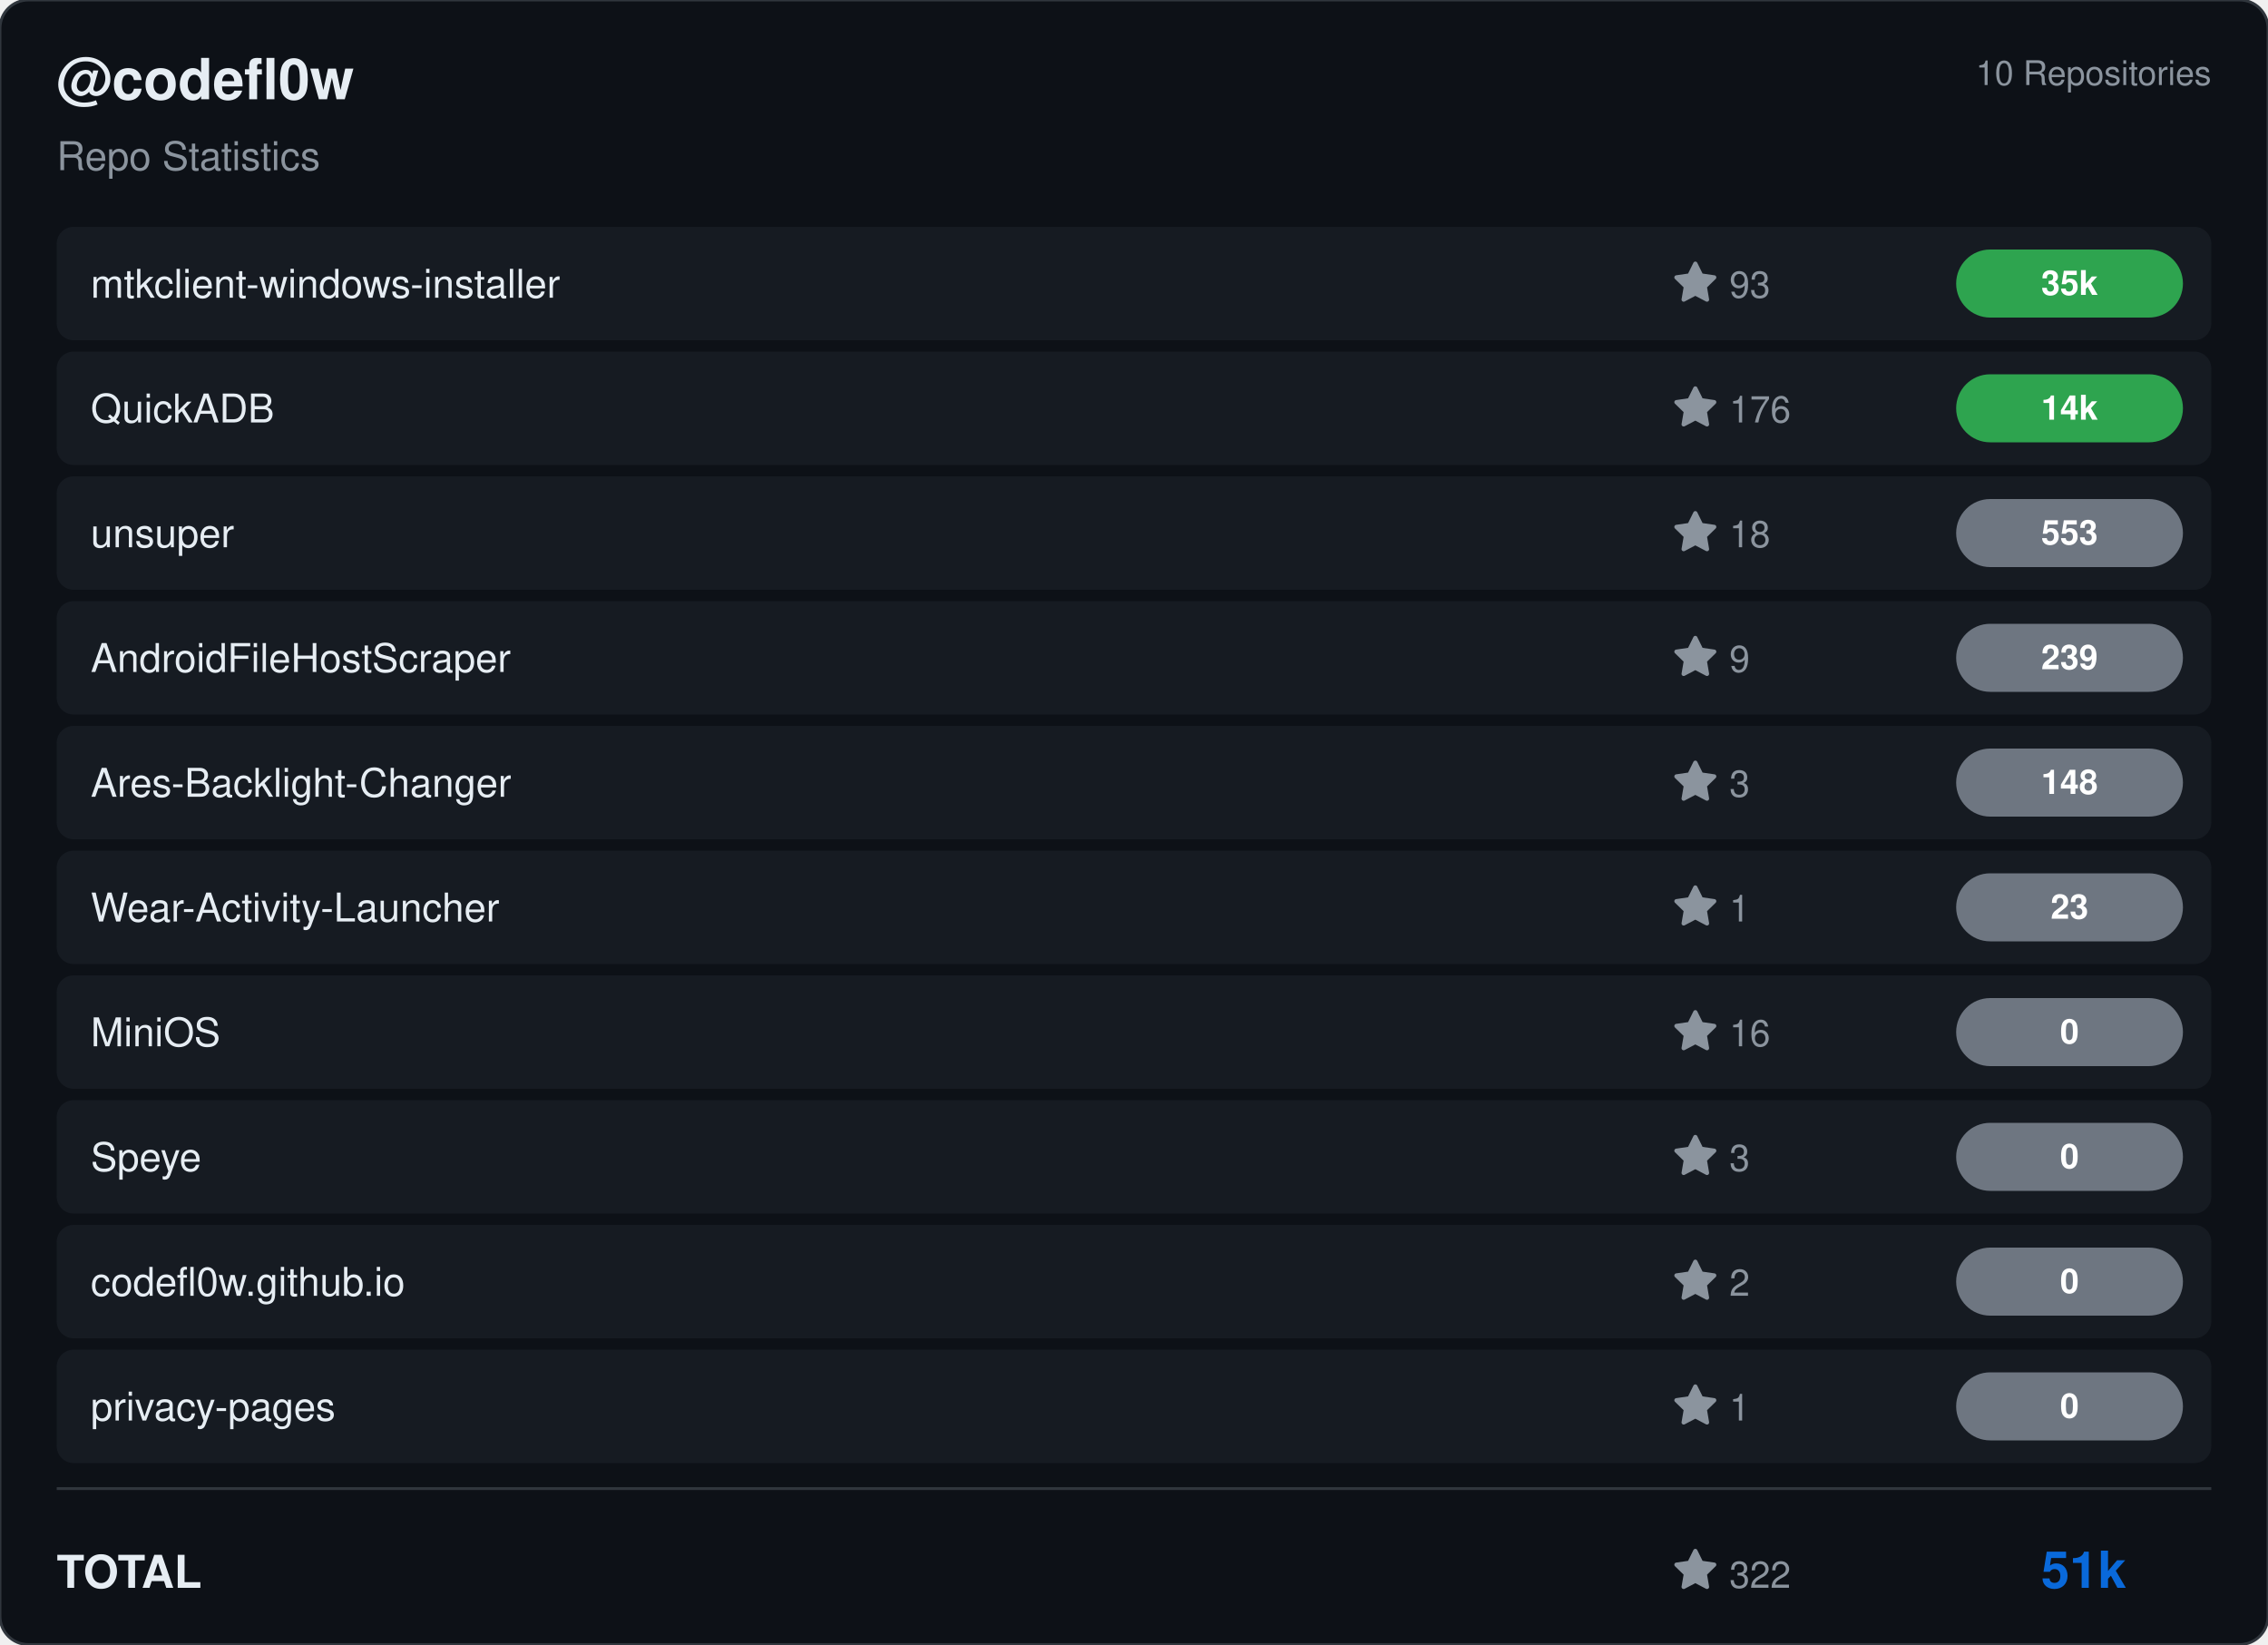
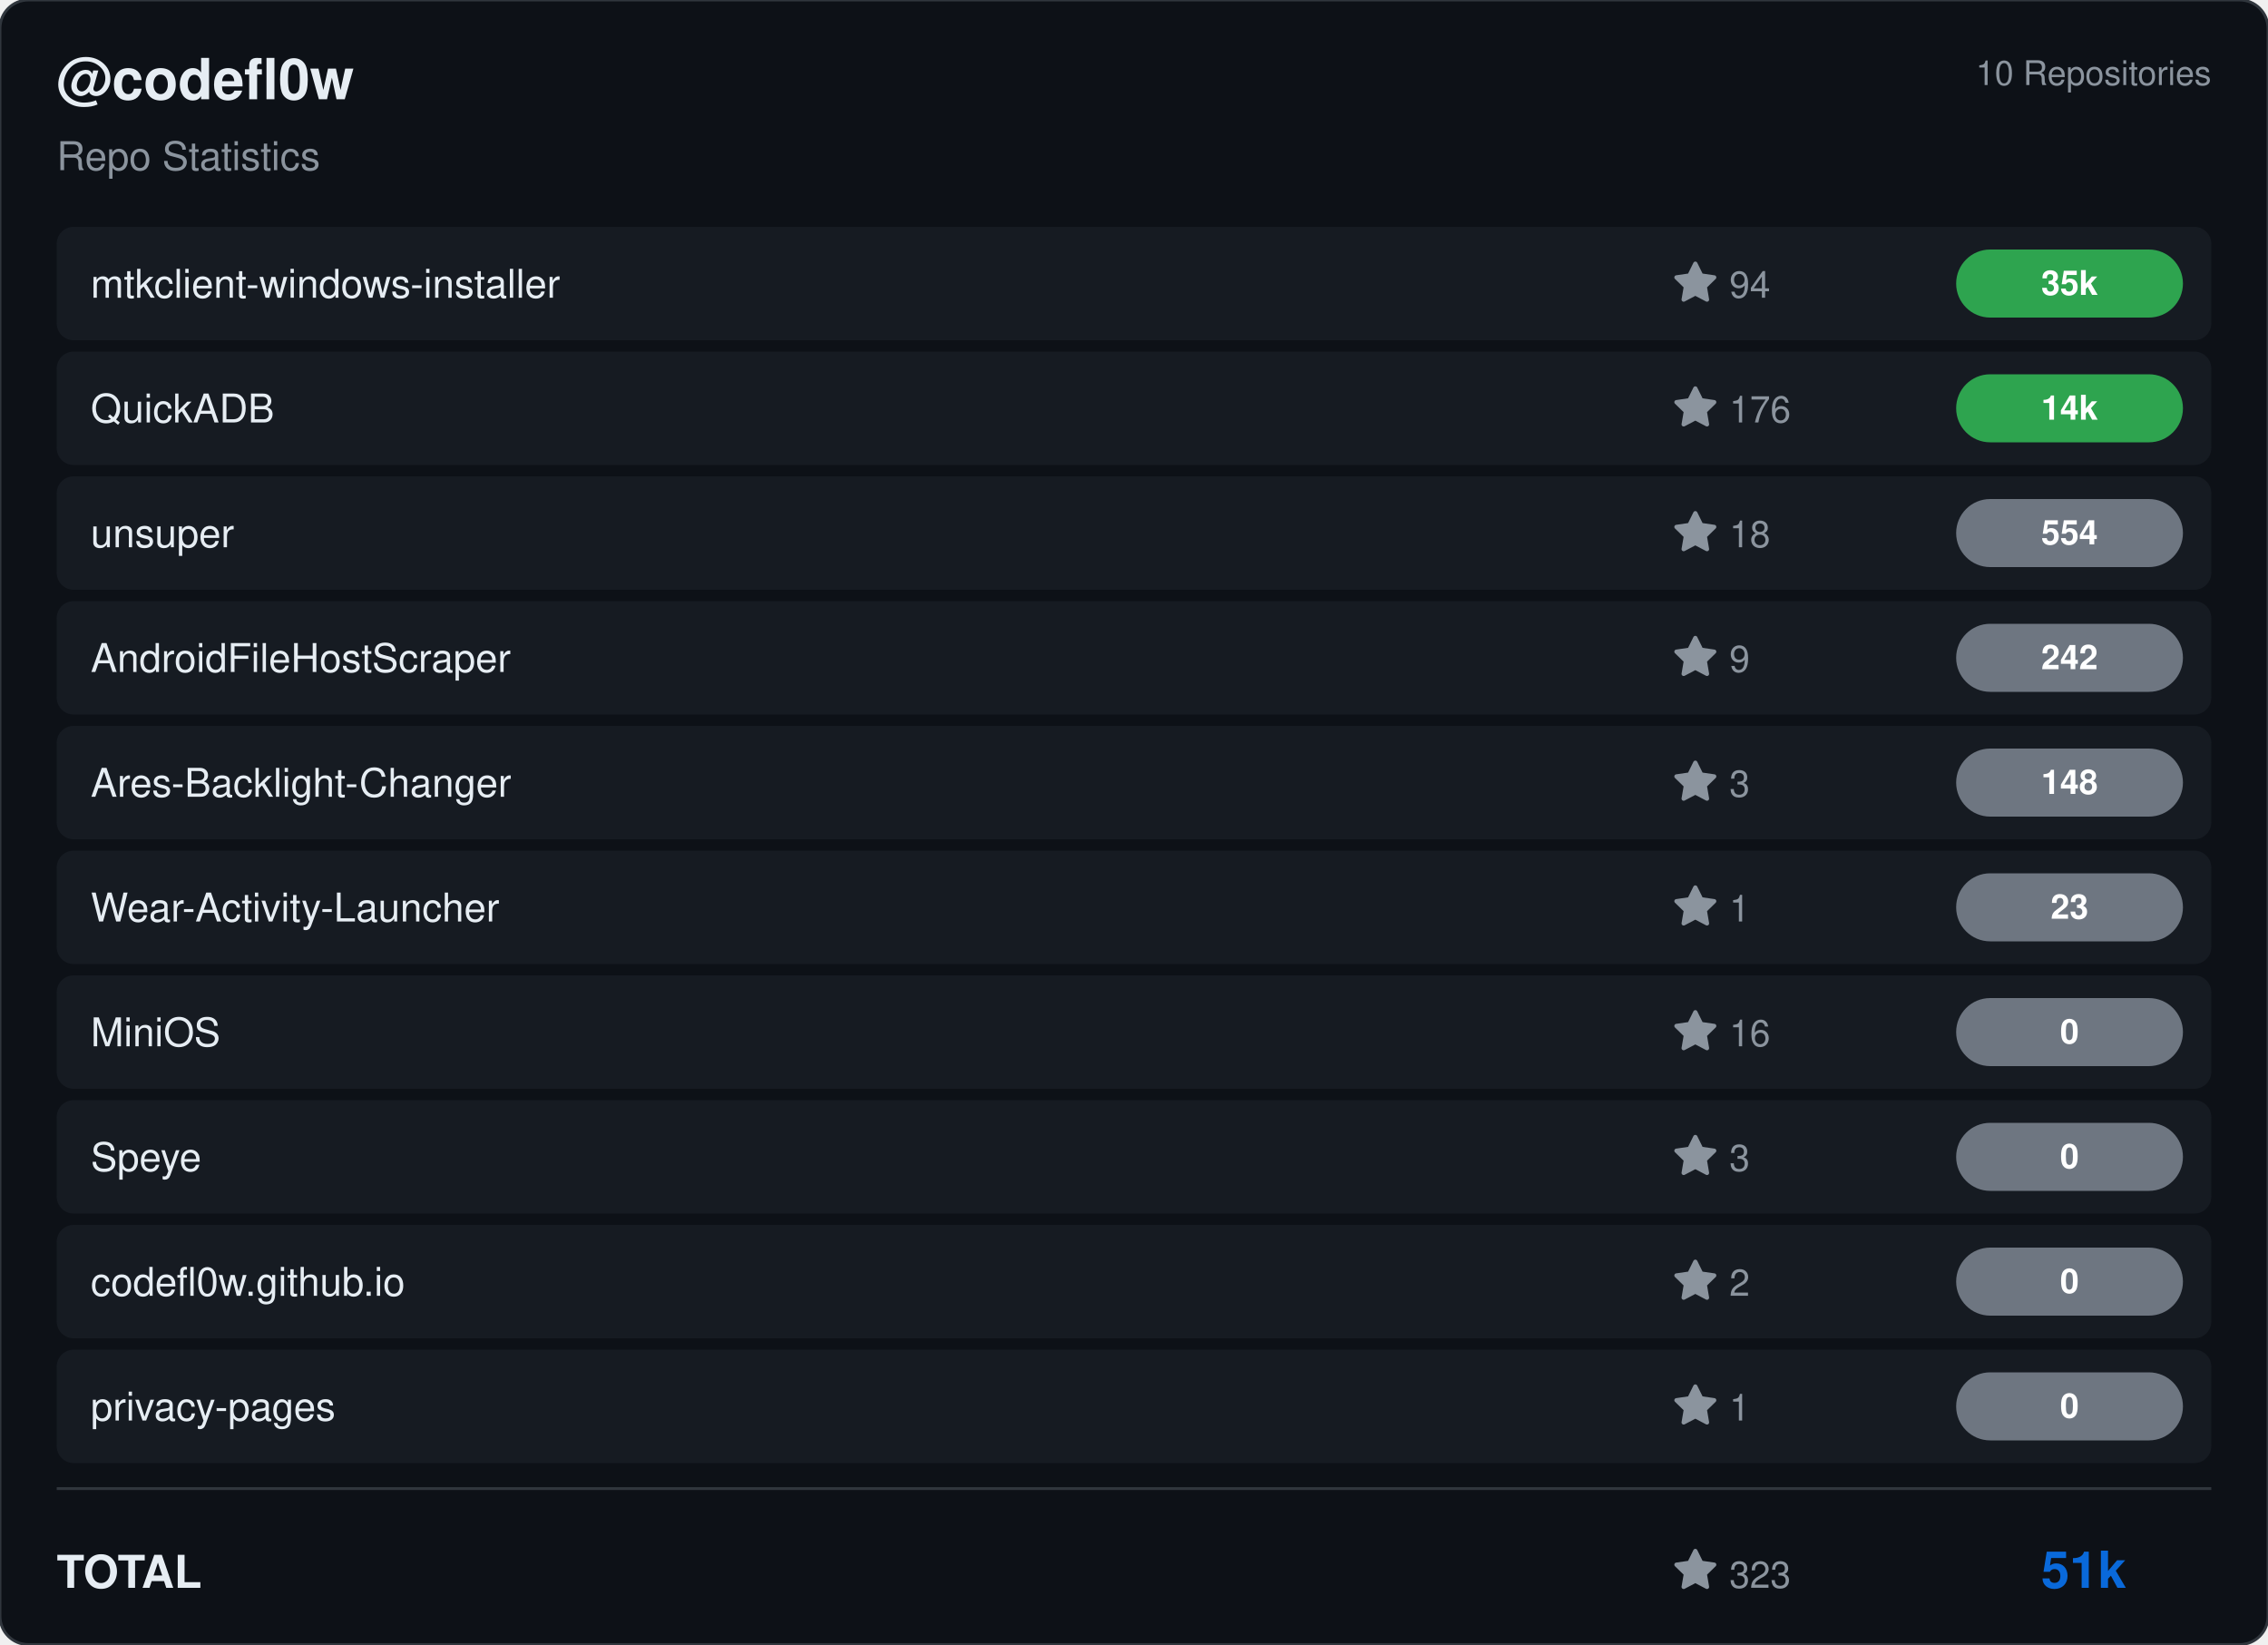
<svg xmlns="http://www.w3.org/2000/svg" viewBox="0 0 800 580" width="800" height="580">
  <rect width="800" height="580" rx="10" fill="#0d1117" stroke="#30363d" stroke-width="1" />
  <g transform="translate(20, 35)">
    <text fill="#e6edf3" font-size="20" font-family="Segoe UI, Helvetica, Arial, sans-serif" font-weight="600">@codefl0w</text>
    <text y="25" fill="#8b949e" font-size="14" font-family="Segoe UI, Helvetica, Arial, sans-serif">Repo Statistics</text>
  </g>
  <text x="780" y="30" fill="#8b949e" font-size="12" font-family="Segoe UI, Helvetica, Arial, sans-serif" text-anchor="end">10 Repositories</text>
  <rect x="20" y="80" width="760" height="40" rx="6" fill="#161b22" />
  <text x="32" y="105" fill="#e6edf3" font-size="14" font-family="Segoe UI, Helvetica, Arial, sans-serif" font-weight="500">mtkclient-windows-installer</text>
  <g transform="translate(590, 92)">
    <path d="M8 .25a.75.75 0 0 1 .673.418l1.882 3.815 4.21.612a.75.75 0 0 1 .416 1.279l-3.046 2.97.719 4.192a.751.751 0 0 1-1.088.791L8 12.347l-3.766 1.98a.75.75 0 0 1-1.088-.79l.72-4.194L.818 6.374a.75.75 0 0 1 .416-1.28l4.21-.611L7.327.668A.75.75 0 0 1 8 .25Z" fill="#8b949e" />
-     <text x="20" y="13" fill="#8b949e" font-size="13" font-family="Segoe UI, Helvetica, Arial, sans-serif">93</text>
+     <text x="20" y="13" fill="#8b949e" font-size="13" font-family="Segoe UI, Helvetica, Arial, sans-serif">94</text>
  </g>
  <rect x="690" y="88.0" width="80" height="24" rx="12" fill="#2ea44f" />
  <text x="730.0" y="104.0" fill="#ffffff" font-size="12" font-weight="bold" font-family="Segoe UI, Helvetica, Arial, sans-serif" text-anchor="middle">35k</text>
  <rect x="20" y="124" width="760" height="40" rx="6" fill="#161b22" />
  <text x="32" y="149" fill="#e6edf3" font-size="14" font-family="Segoe UI, Helvetica, Arial, sans-serif" font-weight="500">QuickADB</text>
  <g transform="translate(590, 136)">
    <path d="M8 .25a.75.75 0 0 1 .673.418l1.882 3.815 4.21.612a.75.75 0 0 1 .416 1.279l-3.046 2.97.719 4.192a.751.751 0 0 1-1.088.791L8 12.347l-3.766 1.98a.75.75 0 0 1-1.088-.79l.72-4.194L.818 6.374a.75.75 0 0 1 .416-1.28l4.21-.611L7.327.668A.75.75 0 0 1 8 .25Z" fill="#8b949e" />
    <text x="20" y="13" fill="#8b949e" font-size="13" font-family="Segoe UI, Helvetica, Arial, sans-serif">176</text>
  </g>
  <rect x="690" y="132.0" width="80" height="24" rx="12" fill="#2ea44f" />
  <text x="730.0" y="148.0" fill="#ffffff" font-size="12" font-weight="bold" font-family="Segoe UI, Helvetica, Arial, sans-serif" text-anchor="middle">14k</text>
  <rect x="20" y="168" width="760" height="40" rx="6" fill="#161b22" />
  <text x="32" y="193" fill="#e6edf3" font-size="14" font-family="Segoe UI, Helvetica, Arial, sans-serif" font-weight="500">unsuper</text>
  <g transform="translate(590, 180)">
    <path d="M8 .25a.75.75 0 0 1 .673.418l1.882 3.815 4.21.612a.75.75 0 0 1 .416 1.279l-3.046 2.97.719 4.192a.751.751 0 0 1-1.088.791L8 12.347l-3.766 1.98a.75.75 0 0 1-1.088-.79l.72-4.194L.818 6.374a.75.75 0 0 1 .416-1.28l4.21-.611L7.327.668A.75.75 0 0 1 8 .25Z" fill="#8b949e" />
    <text x="20" y="13" fill="#8b949e" font-size="13" font-family="Segoe UI, Helvetica, Arial, sans-serif">18</text>
  </g>
  <rect x="690" y="176.0" width="80" height="24" rx="12" fill="#6e7681" />
-   <text x="730.0" y="192.0" fill="#ffffff" font-size="12" font-weight="bold" font-family="Segoe UI, Helvetica, Arial, sans-serif" text-anchor="middle">553</text>
+   <text x="730.0" y="192.0" fill="#ffffff" font-size="12" font-weight="bold" font-family="Segoe UI, Helvetica, Arial, sans-serif" text-anchor="middle">554</text>
  <rect x="20" y="212" width="760" height="40" rx="6" fill="#161b22" />
  <text x="32" y="237" fill="#e6edf3" font-size="14" font-family="Segoe UI, Helvetica, Arial, sans-serif" font-weight="500">AndroidFileHostScraper</text>
  <g transform="translate(590, 224)">
    <path d="M8 .25a.75.75 0 0 1 .673.418l1.882 3.815 4.21.612a.75.75 0 0 1 .416 1.279l-3.046 2.97.719 4.192a.751.751 0 0 1-1.088.791L8 12.347l-3.766 1.98a.75.75 0 0 1-1.088-.79l.72-4.194L.818 6.374a.75.75 0 0 1 .416-1.28l4.21-.611L7.327.668A.75.75 0 0 1 8 .25Z" fill="#8b949e" />
    <text x="20" y="13" fill="#8b949e" font-size="13" font-family="Segoe UI, Helvetica, Arial, sans-serif">9</text>
  </g>
  <rect x="690" y="220.0" width="80" height="24" rx="12" fill="#6e7681" />
-   <text x="730.0" y="236.0" fill="#ffffff" font-size="12" font-weight="bold" font-family="Segoe UI, Helvetica, Arial, sans-serif" text-anchor="middle">239</text>
+   <text x="730.0" y="236.0" fill="#ffffff" font-size="12" font-weight="bold" font-family="Segoe UI, Helvetica, Arial, sans-serif" text-anchor="middle">242</text>
  <rect x="20" y="256" width="760" height="40" rx="6" fill="#161b22" />
  <text x="32" y="281" fill="#e6edf3" font-size="14" font-family="Segoe UI, Helvetica, Arial, sans-serif" font-weight="500">Ares-Backlight-Changer</text>
  <g transform="translate(590, 268)">
    <path d="M8 .25a.75.75 0 0 1 .673.418l1.882 3.815 4.21.612a.75.75 0 0 1 .416 1.279l-3.046 2.97.719 4.192a.751.751 0 0 1-1.088.791L8 12.347l-3.766 1.98a.75.75 0 0 1-1.088-.79l.72-4.194L.818 6.374a.75.75 0 0 1 .416-1.28l4.21-.611L7.327.668A.75.75 0 0 1 8 .25Z" fill="#8b949e" />
    <text x="20" y="13" fill="#8b949e" font-size="13" font-family="Segoe UI, Helvetica, Arial, sans-serif">3</text>
  </g>
  <rect x="690" y="264.0" width="80" height="24" rx="12" fill="#6e7681" />
  <text x="730.0" y="280.0" fill="#ffffff" font-size="12" font-weight="bold" font-family="Segoe UI, Helvetica, Arial, sans-serif" text-anchor="middle">148</text>
  <rect x="20" y="300" width="760" height="40" rx="6" fill="#161b22" />
  <text x="32" y="325" fill="#e6edf3" font-size="14" font-family="Segoe UI, Helvetica, Arial, sans-serif" font-weight="500">Wear-Activity-Launcher</text>
  <g transform="translate(590, 312)">
    <path d="M8 .25a.75.75 0 0 1 .673.418l1.882 3.815 4.21.612a.75.75 0 0 1 .416 1.279l-3.046 2.97.719 4.192a.751.751 0 0 1-1.088.791L8 12.347l-3.766 1.98a.75.75 0 0 1-1.088-.79l.72-4.194L.818 6.374a.75.75 0 0 1 .416-1.28l4.21-.611L7.327.668A.75.75 0 0 1 8 .25Z" fill="#8b949e" />
    <text x="20" y="13" fill="#8b949e" font-size="13" font-family="Segoe UI, Helvetica, Arial, sans-serif">1</text>
  </g>
  <rect x="690" y="308.0" width="80" height="24" rx="12" fill="#6e7681" />
  <text x="730.0" y="324.0" fill="#ffffff" font-size="12" font-weight="bold" font-family="Segoe UI, Helvetica, Arial, sans-serif" text-anchor="middle">23</text>
  <rect x="20" y="344" width="760" height="40" rx="6" fill="#161b22" />
  <text x="32" y="369" fill="#e6edf3" font-size="14" font-family="Segoe UI, Helvetica, Arial, sans-serif" font-weight="500">MiniOS</text>
  <g transform="translate(590, 356)">
    <path d="M8 .25a.75.75 0 0 1 .673.418l1.882 3.815 4.21.612a.75.75 0 0 1 .416 1.279l-3.046 2.97.719 4.192a.751.751 0 0 1-1.088.791L8 12.347l-3.766 1.98a.75.75 0 0 1-1.088-.79l.72-4.194L.818 6.374a.75.75 0 0 1 .416-1.28l4.21-.611L7.327.668A.75.75 0 0 1 8 .25Z" fill="#8b949e" />
    <text x="20" y="13" fill="#8b949e" font-size="13" font-family="Segoe UI, Helvetica, Arial, sans-serif">16</text>
  </g>
  <rect x="690" y="352.0" width="80" height="24" rx="12" fill="#6e7681" />
  <text x="730.0" y="368.0" fill="#ffffff" font-size="12" font-weight="bold" font-family="Segoe UI, Helvetica, Arial, sans-serif" text-anchor="middle">0</text>
  <rect x="20" y="388" width="760" height="40" rx="6" fill="#161b22" />
  <text x="32" y="413" fill="#e6edf3" font-size="14" font-family="Segoe UI, Helvetica, Arial, sans-serif" font-weight="500">Speye</text>
  <g transform="translate(590, 400)">
    <path d="M8 .25a.75.75 0 0 1 .673.418l1.882 3.815 4.21.612a.75.75 0 0 1 .416 1.279l-3.046 2.97.719 4.192a.751.751 0 0 1-1.088.791L8 12.347l-3.766 1.98a.75.75 0 0 1-1.088-.79l.72-4.194L.818 6.374a.75.75 0 0 1 .416-1.28l4.21-.611L7.327.668A.75.75 0 0 1 8 .25Z" fill="#8b949e" />
    <text x="20" y="13" fill="#8b949e" font-size="13" font-family="Segoe UI, Helvetica, Arial, sans-serif">3</text>
  </g>
  <rect x="690" y="396.0" width="80" height="24" rx="12" fill="#6e7681" />
  <text x="730.0" y="412.0" fill="#ffffff" font-size="12" font-weight="bold" font-family="Segoe UI, Helvetica, Arial, sans-serif" text-anchor="middle">0</text>
  <rect x="20" y="432" width="760" height="40" rx="6" fill="#161b22" />
  <text x="32" y="457" fill="#e6edf3" font-size="14" font-family="Segoe UI, Helvetica, Arial, sans-serif" font-weight="500">codefl0w.github.io</text>
  <g transform="translate(590, 444)">
    <path d="M8 .25a.75.75 0 0 1 .673.418l1.882 3.815 4.21.612a.75.75 0 0 1 .416 1.279l-3.046 2.97.719 4.192a.751.751 0 0 1-1.088.791L8 12.347l-3.766 1.98a.75.75 0 0 1-1.088-.79l.72-4.194L.818 6.374a.75.75 0 0 1 .416-1.28l4.21-.611L7.327.668A.75.75 0 0 1 8 .25Z" fill="#8b949e" />
    <text x="20" y="13" fill="#8b949e" font-size="13" font-family="Segoe UI, Helvetica, Arial, sans-serif">2</text>
  </g>
  <rect x="690" y="440.0" width="80" height="24" rx="12" fill="#6e7681" />
  <text x="730.0" y="456.0" fill="#ffffff" font-size="12" font-weight="bold" font-family="Segoe UI, Helvetica, Arial, sans-serif" text-anchor="middle">0</text>
  <rect x="20" y="476" width="760" height="40" rx="6" fill="#161b22" />
  <text x="32" y="501" fill="#e6edf3" font-size="14" font-family="Segoe UI, Helvetica, Arial, sans-serif" font-weight="500">privacy-pages</text>
  <g transform="translate(590, 488)">
    <path d="M8 .25a.75.75 0 0 1 .673.418l1.882 3.815 4.21.612a.75.75 0 0 1 .416 1.279l-3.046 2.97.719 4.192a.751.751 0 0 1-1.088.791L8 12.347l-3.766 1.98a.75.75 0 0 1-1.088-.79l.72-4.194L.818 6.374a.75.75 0 0 1 .416-1.28l4.21-.611L7.327.668A.75.75 0 0 1 8 .25Z" fill="#8b949e" />
    <text x="20" y="13" fill="#8b949e" font-size="13" font-family="Segoe UI, Helvetica, Arial, sans-serif">1</text>
  </g>
  <rect x="690" y="484.0" width="80" height="24" rx="12" fill="#6e7681" />
  <text x="730.0" y="500.0" fill="#ffffff" font-size="12" font-weight="bold" font-family="Segoe UI, Helvetica, Arial, sans-serif" text-anchor="middle">0</text>
  <line x1="20" y1="525" x2="780" y2="525" stroke="#30363d" />
  <text x="20" y="560" fill="#e6edf3" font-size="16" font-family="Segoe UI, Helvetica, Arial, sans-serif" font-weight="600">TOTAL</text>
  <g transform="translate(590, 546)">
    <path d="M8 .25a.75.75 0 0 1 .673.418l1.882 3.815 4.21.612a.75.75 0 0 1 .416 1.279l-3.046 2.97.719 4.192a.751.751 0 0 1-1.088.791L8 12.347l-3.766 1.98a.75.75 0 0 1-1.088-.79l.72-4.194L.818 6.374a.75.75 0 0 1 .416-1.28l4.21-.611L7.327.668A.75.75 0 0 1 8 .25Z" fill="#8b949e" />
-     <text x="20" y="14" fill="#8b949e" font-size="13" font-family="Segoe UI, Helvetica, Arial, sans-serif">322</text>
+     <text x="20" y="14" fill="#8b949e" font-size="13" font-family="Segoe UI, Helvetica, Arial, sans-serif">323</text>
  </g>
  <text x="750" y="560" fill="#0969da" font-size="18" font-family="Segoe UI, Helvetica, Arial, sans-serif" font-weight="bold" text-anchor="end">51k</text>
</svg>
